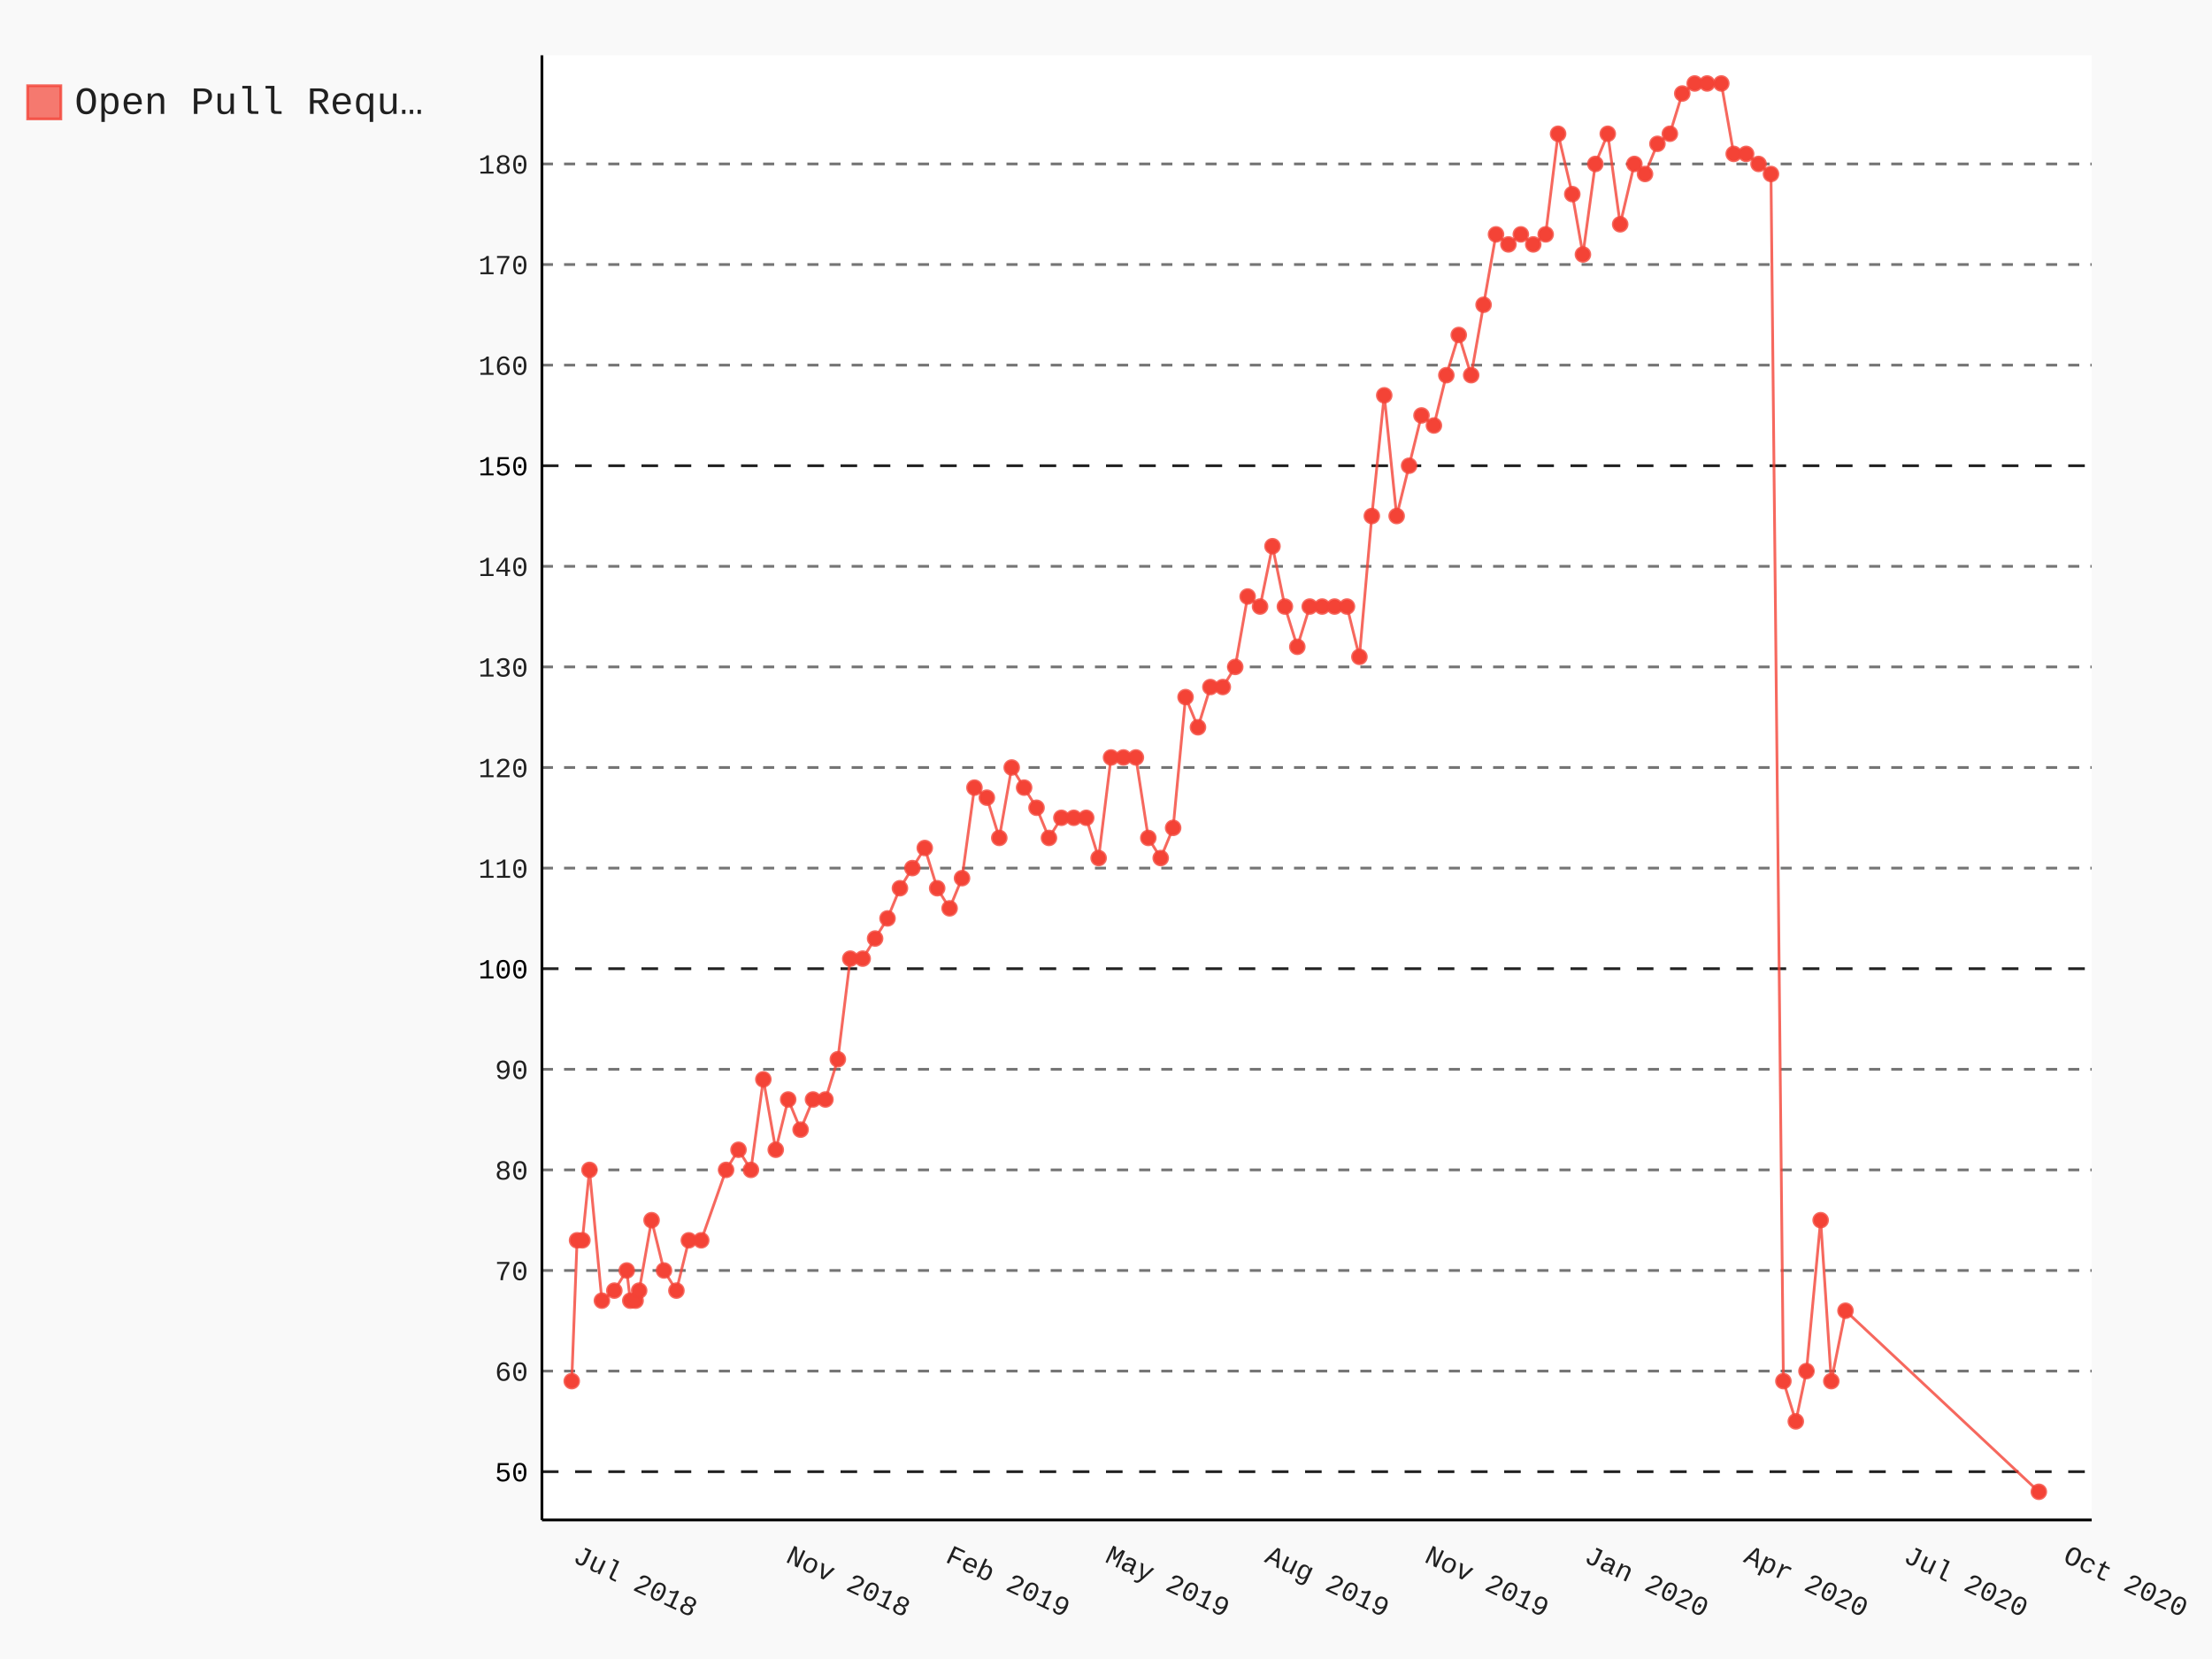
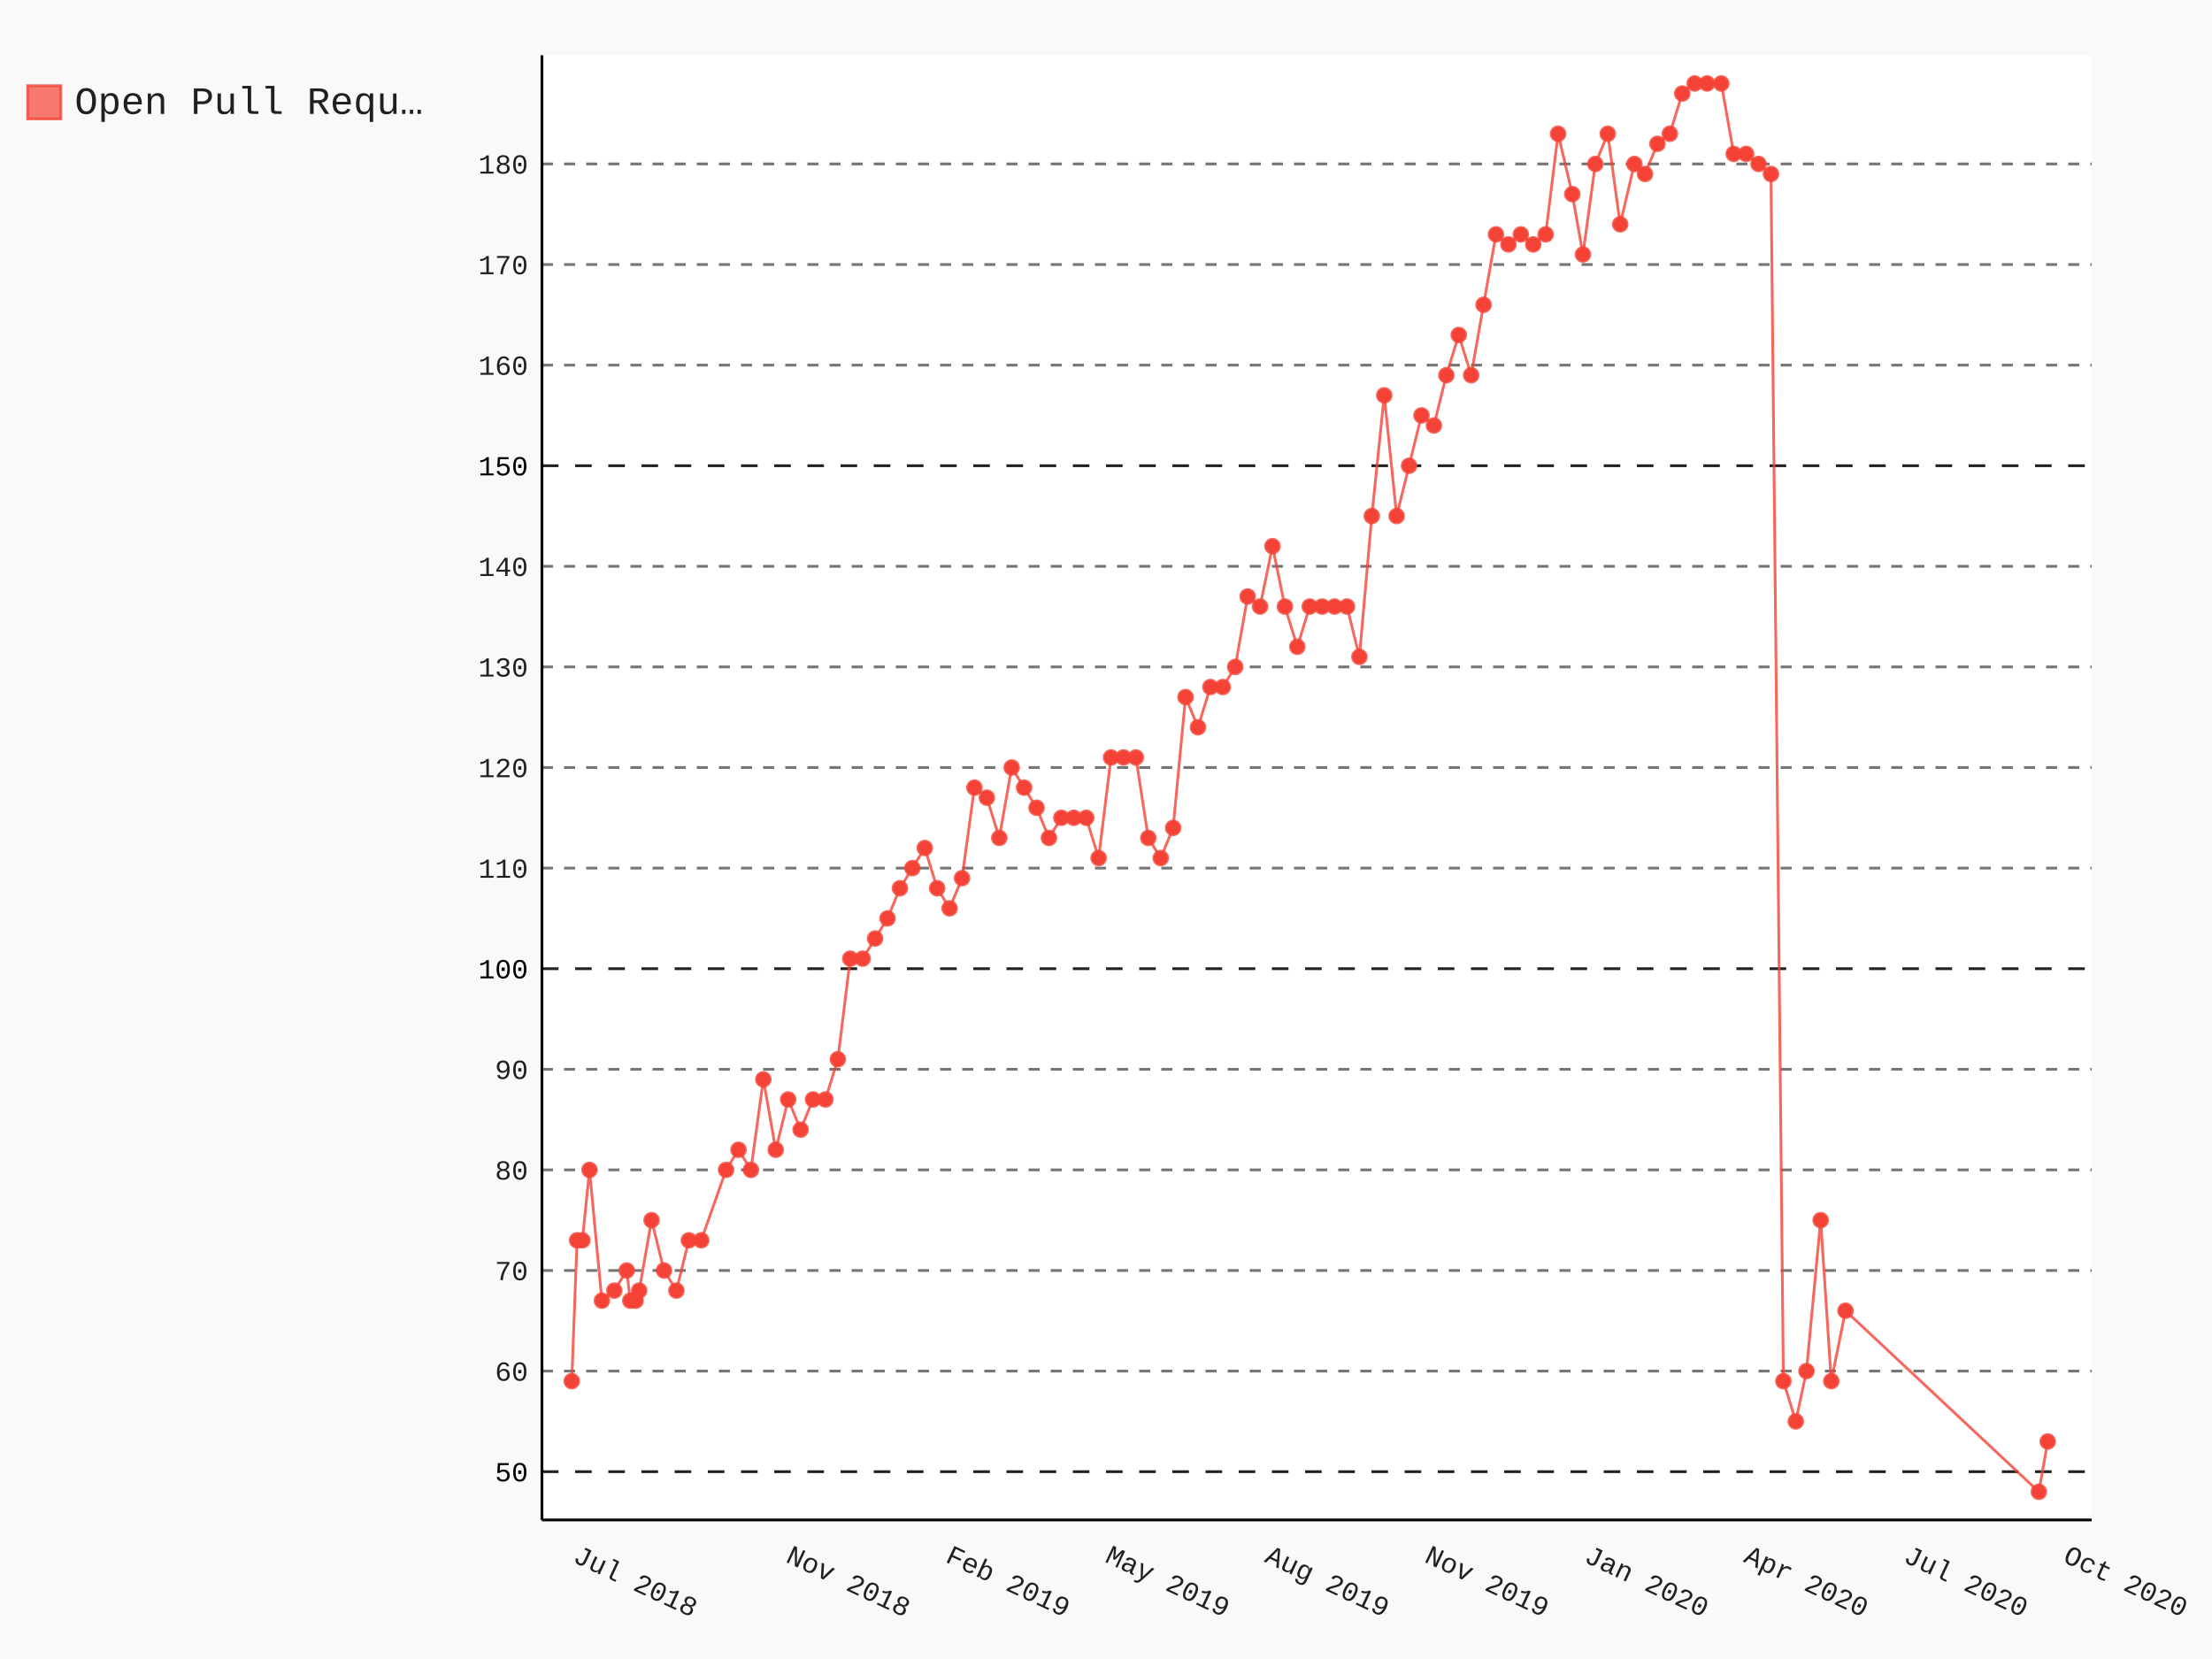
- <svg xmlns="http://www.w3.org/2000/svg" id="chart-b23adbf9-6a5e-4858-a629-bfbef8b96206" class="pygal-chart" viewBox="0 0 800 600">
+ <svg xmlns="http://www.w3.org/2000/svg" id="chart-c39222bb-54b9-4f89-b84b-249cabcdc09d" class="pygal-chart" viewBox="0 0 800 600">
  <defs>
-     <style type="text/css">#chart-b23adbf9-6a5e-4858-a629-bfbef8b96206{-webkit-user-select:none;-webkit-font-smoothing:antialiased;font-family:Consolas,"Liberation Mono",Menlo,Courier,monospace}#chart-b23adbf9-6a5e-4858-a629-bfbef8b96206 .title{font-family:Consolas,"Liberation Mono",Menlo,Courier,monospace;font-size:16px}#chart-b23adbf9-6a5e-4858-a629-bfbef8b96206 .legends .legend text{font-family:Consolas,"Liberation Mono",Menlo,Courier,monospace;font-size:14px}#chart-b23adbf9-6a5e-4858-a629-bfbef8b96206 .axis text{font-family:Consolas,"Liberation Mono",Menlo,Courier,monospace;font-size:10px}#chart-b23adbf9-6a5e-4858-a629-bfbef8b96206 .axis text.major{font-family:Consolas,"Liberation Mono",Menlo,Courier,monospace;font-size:10px}#chart-b23adbf9-6a5e-4858-a629-bfbef8b96206 .text-overlay text.value{font-family:Consolas,"Liberation Mono",Menlo,Courier,monospace;font-size:16px}#chart-b23adbf9-6a5e-4858-a629-bfbef8b96206 .text-overlay text.label{font-family:Consolas,"Liberation Mono",Menlo,Courier,monospace;font-size:10px}#chart-b23adbf9-6a5e-4858-a629-bfbef8b96206 .tooltip{font-family:Consolas,"Liberation Mono",Menlo,Courier,monospace;font-size:14px}#chart-b23adbf9-6a5e-4858-a629-bfbef8b96206 text.no_data{font-family:Consolas,"Liberation Mono",Menlo,Courier,monospace;font-size:64px}
- #chart-b23adbf9-6a5e-4858-a629-bfbef8b96206{background-color:rgba(249,249,249,1)}#chart-b23adbf9-6a5e-4858-a629-bfbef8b96206 path,#chart-b23adbf9-6a5e-4858-a629-bfbef8b96206 line,#chart-b23adbf9-6a5e-4858-a629-bfbef8b96206 rect,#chart-b23adbf9-6a5e-4858-a629-bfbef8b96206 circle{-webkit-transition:150ms;-moz-transition:150ms;transition:150ms}#chart-b23adbf9-6a5e-4858-a629-bfbef8b96206 .graph &gt; .background{fill:rgba(249,249,249,1)}#chart-b23adbf9-6a5e-4858-a629-bfbef8b96206 .plot &gt; .background{fill:rgba(255,255,255,1)}#chart-b23adbf9-6a5e-4858-a629-bfbef8b96206 .graph{fill:rgba(0,0,0,.87)}#chart-b23adbf9-6a5e-4858-a629-bfbef8b96206 text.no_data{fill:rgba(0,0,0,1)}#chart-b23adbf9-6a5e-4858-a629-bfbef8b96206 .title{fill:rgba(0,0,0,1)}#chart-b23adbf9-6a5e-4858-a629-bfbef8b96206 .legends .legend text{fill:rgba(0,0,0,.87)}#chart-b23adbf9-6a5e-4858-a629-bfbef8b96206 .legends .legend:hover text{fill:rgba(0,0,0,1)}#chart-b23adbf9-6a5e-4858-a629-bfbef8b96206 .axis .line{stroke:rgba(0,0,0,1)}#chart-b23adbf9-6a5e-4858-a629-bfbef8b96206 .axis .guide.line{stroke:rgba(0,0,0,.54)}#chart-b23adbf9-6a5e-4858-a629-bfbef8b96206 .axis .major.line{stroke:rgba(0,0,0,.87)}#chart-b23adbf9-6a5e-4858-a629-bfbef8b96206 .axis text.major{fill:rgba(0,0,0,1)}#chart-b23adbf9-6a5e-4858-a629-bfbef8b96206 .axis.y .guides:hover .guide.line,#chart-b23adbf9-6a5e-4858-a629-bfbef8b96206 .line-graph .axis.x .guides:hover .guide.line,#chart-b23adbf9-6a5e-4858-a629-bfbef8b96206 .stackedline-graph .axis.x .guides:hover .guide.line,#chart-b23adbf9-6a5e-4858-a629-bfbef8b96206 .xy-graph .axis.x .guides:hover .guide.line{stroke:rgba(0,0,0,1)}#chart-b23adbf9-6a5e-4858-a629-bfbef8b96206 .axis .guides:hover text{fill:rgba(0,0,0,1)}#chart-b23adbf9-6a5e-4858-a629-bfbef8b96206 .reactive{fill-opacity:.7;stroke-opacity:.8}#chart-b23adbf9-6a5e-4858-a629-bfbef8b96206 .ci{stroke:rgba(0,0,0,.87)}#chart-b23adbf9-6a5e-4858-a629-bfbef8b96206 .reactive.active,#chart-b23adbf9-6a5e-4858-a629-bfbef8b96206 .active .reactive{fill-opacity:.8;stroke-opacity:.9;stroke-width:4}#chart-b23adbf9-6a5e-4858-a629-bfbef8b96206 .ci .reactive.active{stroke-width:1.5}#chart-b23adbf9-6a5e-4858-a629-bfbef8b96206 .series text{fill:rgba(0,0,0,1)}#chart-b23adbf9-6a5e-4858-a629-bfbef8b96206 .tooltip rect{fill:rgba(255,255,255,1);stroke:rgba(0,0,0,1);-webkit-transition:opacity 150ms;-moz-transition:opacity 150ms;transition:opacity 150ms}#chart-b23adbf9-6a5e-4858-a629-bfbef8b96206 .tooltip .label{fill:rgba(0,0,0,.87)}#chart-b23adbf9-6a5e-4858-a629-bfbef8b96206 .tooltip .label{fill:rgba(0,0,0,.87)}#chart-b23adbf9-6a5e-4858-a629-bfbef8b96206 .tooltip .legend{font-size:.8em;fill:rgba(0,0,0,.54)}#chart-b23adbf9-6a5e-4858-a629-bfbef8b96206 .tooltip .x_label{font-size:.6em;fill:rgba(0,0,0,1)}#chart-b23adbf9-6a5e-4858-a629-bfbef8b96206 .tooltip .xlink{font-size:.5em;text-decoration:underline}#chart-b23adbf9-6a5e-4858-a629-bfbef8b96206 .tooltip .value{font-size:1.5em}#chart-b23adbf9-6a5e-4858-a629-bfbef8b96206 .bound{font-size:.5em}#chart-b23adbf9-6a5e-4858-a629-bfbef8b96206 .max-value{font-size:.75em;fill:rgba(0,0,0,.54)}#chart-b23adbf9-6a5e-4858-a629-bfbef8b96206 .map-element{fill:rgba(255,255,255,1);stroke:rgba(0,0,0,.54) !important}#chart-b23adbf9-6a5e-4858-a629-bfbef8b96206 .map-element .reactive{fill-opacity:inherit;stroke-opacity:inherit}#chart-b23adbf9-6a5e-4858-a629-bfbef8b96206 .color-0,#chart-b23adbf9-6a5e-4858-a629-bfbef8b96206 .color-0 a:visited{stroke:#F44336;fill:#F44336}#chart-b23adbf9-6a5e-4858-a629-bfbef8b96206 .text-overlay .color-0 text{fill:black}
- #chart-b23adbf9-6a5e-4858-a629-bfbef8b96206 text.no_data{text-anchor:middle}#chart-b23adbf9-6a5e-4858-a629-bfbef8b96206 .guide.line{fill:none}#chart-b23adbf9-6a5e-4858-a629-bfbef8b96206 .centered{text-anchor:middle}#chart-b23adbf9-6a5e-4858-a629-bfbef8b96206 .title{text-anchor:middle}#chart-b23adbf9-6a5e-4858-a629-bfbef8b96206 .legends .legend text{fill-opacity:1}#chart-b23adbf9-6a5e-4858-a629-bfbef8b96206 .axis.x text{text-anchor:middle}#chart-b23adbf9-6a5e-4858-a629-bfbef8b96206 .axis.x:not(.web) text[transform]{text-anchor:start}#chart-b23adbf9-6a5e-4858-a629-bfbef8b96206 .axis.x:not(.web) text[transform].backwards{text-anchor:end}#chart-b23adbf9-6a5e-4858-a629-bfbef8b96206 .axis.y text{text-anchor:end}#chart-b23adbf9-6a5e-4858-a629-bfbef8b96206 .axis.y text[transform].backwards{text-anchor:start}#chart-b23adbf9-6a5e-4858-a629-bfbef8b96206 .axis.y2 text{text-anchor:start}#chart-b23adbf9-6a5e-4858-a629-bfbef8b96206 .axis.y2 text[transform].backwards{text-anchor:end}#chart-b23adbf9-6a5e-4858-a629-bfbef8b96206 .axis .guide.line{stroke-dasharray:4,4}#chart-b23adbf9-6a5e-4858-a629-bfbef8b96206 .axis .major.guide.line{stroke-dasharray:6,6}#chart-b23adbf9-6a5e-4858-a629-bfbef8b96206 .horizontal .axis.y .guide.line,#chart-b23adbf9-6a5e-4858-a629-bfbef8b96206 .horizontal .axis.y2 .guide.line,#chart-b23adbf9-6a5e-4858-a629-bfbef8b96206 .vertical .axis.x .guide.line{opacity:0}#chart-b23adbf9-6a5e-4858-a629-bfbef8b96206 .horizontal .axis.always_show .guide.line,#chart-b23adbf9-6a5e-4858-a629-bfbef8b96206 .vertical .axis.always_show .guide.line{opacity:1 !important}#chart-b23adbf9-6a5e-4858-a629-bfbef8b96206 .axis.y .guides:hover .guide.line,#chart-b23adbf9-6a5e-4858-a629-bfbef8b96206 .axis.y2 .guides:hover .guide.line,#chart-b23adbf9-6a5e-4858-a629-bfbef8b96206 .axis.x .guides:hover .guide.line{opacity:1}#chart-b23adbf9-6a5e-4858-a629-bfbef8b96206 .axis .guides:hover text{opacity:1}#chart-b23adbf9-6a5e-4858-a629-bfbef8b96206 .nofill{fill:none}#chart-b23adbf9-6a5e-4858-a629-bfbef8b96206 .subtle-fill{fill-opacity:.2}#chart-b23adbf9-6a5e-4858-a629-bfbef8b96206 .dot{stroke-width:1px;fill-opacity:1}#chart-b23adbf9-6a5e-4858-a629-bfbef8b96206 .dot.active{stroke-width:5px}#chart-b23adbf9-6a5e-4858-a629-bfbef8b96206 .dot.negative{fill:transparent}#chart-b23adbf9-6a5e-4858-a629-bfbef8b96206 text,#chart-b23adbf9-6a5e-4858-a629-bfbef8b96206 tspan{stroke:none !important}#chart-b23adbf9-6a5e-4858-a629-bfbef8b96206 .series text.active{opacity:1}#chart-b23adbf9-6a5e-4858-a629-bfbef8b96206 .tooltip rect{fill-opacity:.95;stroke-width:.5}#chart-b23adbf9-6a5e-4858-a629-bfbef8b96206 .tooltip text{fill-opacity:1}#chart-b23adbf9-6a5e-4858-a629-bfbef8b96206 .showable{visibility:hidden}#chart-b23adbf9-6a5e-4858-a629-bfbef8b96206 .showable.shown{visibility:visible}#chart-b23adbf9-6a5e-4858-a629-bfbef8b96206 .gauge-background{fill:rgba(229,229,229,1);stroke:none}#chart-b23adbf9-6a5e-4858-a629-bfbef8b96206 .bg-lines{stroke:rgba(249,249,249,1);stroke-width:2px}</style>
+     <style type="text/css">#chart-c39222bb-54b9-4f89-b84b-249cabcdc09d{-webkit-user-select:none;-webkit-font-smoothing:antialiased;font-family:Consolas,"Liberation Mono",Menlo,Courier,monospace}#chart-c39222bb-54b9-4f89-b84b-249cabcdc09d .title{font-family:Consolas,"Liberation Mono",Menlo,Courier,monospace;font-size:16px}#chart-c39222bb-54b9-4f89-b84b-249cabcdc09d .legends .legend text{font-family:Consolas,"Liberation Mono",Menlo,Courier,monospace;font-size:14px}#chart-c39222bb-54b9-4f89-b84b-249cabcdc09d .axis text{font-family:Consolas,"Liberation Mono",Menlo,Courier,monospace;font-size:10px}#chart-c39222bb-54b9-4f89-b84b-249cabcdc09d .axis text.major{font-family:Consolas,"Liberation Mono",Menlo,Courier,monospace;font-size:10px}#chart-c39222bb-54b9-4f89-b84b-249cabcdc09d .text-overlay text.value{font-family:Consolas,"Liberation Mono",Menlo,Courier,monospace;font-size:16px}#chart-c39222bb-54b9-4f89-b84b-249cabcdc09d .text-overlay text.label{font-family:Consolas,"Liberation Mono",Menlo,Courier,monospace;font-size:10px}#chart-c39222bb-54b9-4f89-b84b-249cabcdc09d .tooltip{font-family:Consolas,"Liberation Mono",Menlo,Courier,monospace;font-size:14px}#chart-c39222bb-54b9-4f89-b84b-249cabcdc09d text.no_data{font-family:Consolas,"Liberation Mono",Menlo,Courier,monospace;font-size:64px}
+ #chart-c39222bb-54b9-4f89-b84b-249cabcdc09d{background-color:rgba(249,249,249,1)}#chart-c39222bb-54b9-4f89-b84b-249cabcdc09d path,#chart-c39222bb-54b9-4f89-b84b-249cabcdc09d line,#chart-c39222bb-54b9-4f89-b84b-249cabcdc09d rect,#chart-c39222bb-54b9-4f89-b84b-249cabcdc09d circle{-webkit-transition:150ms;-moz-transition:150ms;transition:150ms}#chart-c39222bb-54b9-4f89-b84b-249cabcdc09d .graph &gt; .background{fill:rgba(249,249,249,1)}#chart-c39222bb-54b9-4f89-b84b-249cabcdc09d .plot &gt; .background{fill:rgba(255,255,255,1)}#chart-c39222bb-54b9-4f89-b84b-249cabcdc09d .graph{fill:rgba(0,0,0,.87)}#chart-c39222bb-54b9-4f89-b84b-249cabcdc09d text.no_data{fill:rgba(0,0,0,1)}#chart-c39222bb-54b9-4f89-b84b-249cabcdc09d .title{fill:rgba(0,0,0,1)}#chart-c39222bb-54b9-4f89-b84b-249cabcdc09d .legends .legend text{fill:rgba(0,0,0,.87)}#chart-c39222bb-54b9-4f89-b84b-249cabcdc09d .legends .legend:hover text{fill:rgba(0,0,0,1)}#chart-c39222bb-54b9-4f89-b84b-249cabcdc09d .axis .line{stroke:rgba(0,0,0,1)}#chart-c39222bb-54b9-4f89-b84b-249cabcdc09d .axis .guide.line{stroke:rgba(0,0,0,.54)}#chart-c39222bb-54b9-4f89-b84b-249cabcdc09d .axis .major.line{stroke:rgba(0,0,0,.87)}#chart-c39222bb-54b9-4f89-b84b-249cabcdc09d .axis text.major{fill:rgba(0,0,0,1)}#chart-c39222bb-54b9-4f89-b84b-249cabcdc09d .axis.y .guides:hover .guide.line,#chart-c39222bb-54b9-4f89-b84b-249cabcdc09d .line-graph .axis.x .guides:hover .guide.line,#chart-c39222bb-54b9-4f89-b84b-249cabcdc09d .stackedline-graph .axis.x .guides:hover .guide.line,#chart-c39222bb-54b9-4f89-b84b-249cabcdc09d .xy-graph .axis.x .guides:hover .guide.line{stroke:rgba(0,0,0,1)}#chart-c39222bb-54b9-4f89-b84b-249cabcdc09d .axis .guides:hover text{fill:rgba(0,0,0,1)}#chart-c39222bb-54b9-4f89-b84b-249cabcdc09d .reactive{fill-opacity:.7;stroke-opacity:.8}#chart-c39222bb-54b9-4f89-b84b-249cabcdc09d .ci{stroke:rgba(0,0,0,.87)}#chart-c39222bb-54b9-4f89-b84b-249cabcdc09d .reactive.active,#chart-c39222bb-54b9-4f89-b84b-249cabcdc09d .active .reactive{fill-opacity:.8;stroke-opacity:.9;stroke-width:4}#chart-c39222bb-54b9-4f89-b84b-249cabcdc09d .ci .reactive.active{stroke-width:1.5}#chart-c39222bb-54b9-4f89-b84b-249cabcdc09d .series text{fill:rgba(0,0,0,1)}#chart-c39222bb-54b9-4f89-b84b-249cabcdc09d .tooltip rect{fill:rgba(255,255,255,1);stroke:rgba(0,0,0,1);-webkit-transition:opacity 150ms;-moz-transition:opacity 150ms;transition:opacity 150ms}#chart-c39222bb-54b9-4f89-b84b-249cabcdc09d .tooltip .label{fill:rgba(0,0,0,.87)}#chart-c39222bb-54b9-4f89-b84b-249cabcdc09d .tooltip .label{fill:rgba(0,0,0,.87)}#chart-c39222bb-54b9-4f89-b84b-249cabcdc09d .tooltip .legend{font-size:.8em;fill:rgba(0,0,0,.54)}#chart-c39222bb-54b9-4f89-b84b-249cabcdc09d .tooltip .x_label{font-size:.6em;fill:rgba(0,0,0,1)}#chart-c39222bb-54b9-4f89-b84b-249cabcdc09d .tooltip .xlink{font-size:.5em;text-decoration:underline}#chart-c39222bb-54b9-4f89-b84b-249cabcdc09d .tooltip .value{font-size:1.5em}#chart-c39222bb-54b9-4f89-b84b-249cabcdc09d .bound{font-size:.5em}#chart-c39222bb-54b9-4f89-b84b-249cabcdc09d .max-value{font-size:.75em;fill:rgba(0,0,0,.54)}#chart-c39222bb-54b9-4f89-b84b-249cabcdc09d .map-element{fill:rgba(255,255,255,1);stroke:rgba(0,0,0,.54) !important}#chart-c39222bb-54b9-4f89-b84b-249cabcdc09d .map-element .reactive{fill-opacity:inherit;stroke-opacity:inherit}#chart-c39222bb-54b9-4f89-b84b-249cabcdc09d .color-0,#chart-c39222bb-54b9-4f89-b84b-249cabcdc09d .color-0 a:visited{stroke:#F44336;fill:#F44336}#chart-c39222bb-54b9-4f89-b84b-249cabcdc09d .text-overlay .color-0 text{fill:black}
+ #chart-c39222bb-54b9-4f89-b84b-249cabcdc09d text.no_data{text-anchor:middle}#chart-c39222bb-54b9-4f89-b84b-249cabcdc09d .guide.line{fill:none}#chart-c39222bb-54b9-4f89-b84b-249cabcdc09d .centered{text-anchor:middle}#chart-c39222bb-54b9-4f89-b84b-249cabcdc09d .title{text-anchor:middle}#chart-c39222bb-54b9-4f89-b84b-249cabcdc09d .legends .legend text{fill-opacity:1}#chart-c39222bb-54b9-4f89-b84b-249cabcdc09d .axis.x text{text-anchor:middle}#chart-c39222bb-54b9-4f89-b84b-249cabcdc09d .axis.x:not(.web) text[transform]{text-anchor:start}#chart-c39222bb-54b9-4f89-b84b-249cabcdc09d .axis.x:not(.web) text[transform].backwards{text-anchor:end}#chart-c39222bb-54b9-4f89-b84b-249cabcdc09d .axis.y text{text-anchor:end}#chart-c39222bb-54b9-4f89-b84b-249cabcdc09d .axis.y text[transform].backwards{text-anchor:start}#chart-c39222bb-54b9-4f89-b84b-249cabcdc09d .axis.y2 text{text-anchor:start}#chart-c39222bb-54b9-4f89-b84b-249cabcdc09d .axis.y2 text[transform].backwards{text-anchor:end}#chart-c39222bb-54b9-4f89-b84b-249cabcdc09d .axis .guide.line{stroke-dasharray:4,4}#chart-c39222bb-54b9-4f89-b84b-249cabcdc09d .axis .major.guide.line{stroke-dasharray:6,6}#chart-c39222bb-54b9-4f89-b84b-249cabcdc09d .horizontal .axis.y .guide.line,#chart-c39222bb-54b9-4f89-b84b-249cabcdc09d .horizontal .axis.y2 .guide.line,#chart-c39222bb-54b9-4f89-b84b-249cabcdc09d .vertical .axis.x .guide.line{opacity:0}#chart-c39222bb-54b9-4f89-b84b-249cabcdc09d .horizontal .axis.always_show .guide.line,#chart-c39222bb-54b9-4f89-b84b-249cabcdc09d .vertical .axis.always_show .guide.line{opacity:1 !important}#chart-c39222bb-54b9-4f89-b84b-249cabcdc09d .axis.y .guides:hover .guide.line,#chart-c39222bb-54b9-4f89-b84b-249cabcdc09d .axis.y2 .guides:hover .guide.line,#chart-c39222bb-54b9-4f89-b84b-249cabcdc09d .axis.x .guides:hover .guide.line{opacity:1}#chart-c39222bb-54b9-4f89-b84b-249cabcdc09d .axis .guides:hover text{opacity:1}#chart-c39222bb-54b9-4f89-b84b-249cabcdc09d .nofill{fill:none}#chart-c39222bb-54b9-4f89-b84b-249cabcdc09d .subtle-fill{fill-opacity:.2}#chart-c39222bb-54b9-4f89-b84b-249cabcdc09d .dot{stroke-width:1px;fill-opacity:1}#chart-c39222bb-54b9-4f89-b84b-249cabcdc09d .dot.active{stroke-width:5px}#chart-c39222bb-54b9-4f89-b84b-249cabcdc09d .dot.negative{fill:transparent}#chart-c39222bb-54b9-4f89-b84b-249cabcdc09d text,#chart-c39222bb-54b9-4f89-b84b-249cabcdc09d tspan{stroke:none !important}#chart-c39222bb-54b9-4f89-b84b-249cabcdc09d .series text.active{opacity:1}#chart-c39222bb-54b9-4f89-b84b-249cabcdc09d .tooltip rect{fill-opacity:.95;stroke-width:.5}#chart-c39222bb-54b9-4f89-b84b-249cabcdc09d .tooltip text{fill-opacity:1}#chart-c39222bb-54b9-4f89-b84b-249cabcdc09d .showable{visibility:hidden}#chart-c39222bb-54b9-4f89-b84b-249cabcdc09d .showable.shown{visibility:visible}#chart-c39222bb-54b9-4f89-b84b-249cabcdc09d .gauge-background{fill:rgba(229,229,229,1);stroke:none}#chart-c39222bb-54b9-4f89-b84b-249cabcdc09d .bg-lines{stroke:rgba(249,249,249,1);stroke-width:2px}</style>
  </defs>
  <g class="graph datetimeline-graph vertical">
    <rect x="0" y="0" width="800" height="600" class="background" />
    <g transform="translate(196, 20)" class="plot">
      <rect x="0" y="0" width="560.497" height="529.714" class="background" />
      <g class="axis y always_show">
        <path d="M0 529.714 h560.497" class="line" />
        <g class="guides">
          <path d="M0 512.251 h560.497" class="major guide line" />
          <text x="-5" y="515.751" class="major">50</text>
        </g>
        <g class="guides">
          <path d="M0 475.87 h560.497" class="guide line" />
          <text x="-5" y="479.37" class="">60</text>
        </g>
        <g class="guides">
          <path d="M0 439.488 h560.497" class="guide line" />
          <text x="-5" y="442.988" class="">70</text>
        </g>
        <g class="guides">
          <path d="M0 403.107 h560.497" class="guide line" />
          <text x="-5" y="406.607" class="">80</text>
        </g>
        <g class="guides">
          <path d="M0 366.725 h560.497" class="guide line" />
          <text x="-5" y="370.225" class="">90</text>
        </g>
        <g class="guides">
          <path d="M0 330.344 h560.497" class="major guide line" />
          <text x="-5" y="333.844" class="major">100</text>
        </g>
        <g class="guides">
          <path d="M0 293.962 h560.497" class="guide line" />
          <text x="-5" y="297.462" class="">110</text>
        </g>
        <g class="guides">
          <path d="M0 257.581 h560.497" class="guide line" />
          <text x="-5" y="261.081" class="">120</text>
        </g>
        <g class="guides">
          <path d="M0 221.199 h560.497" class="guide line" />
          <text x="-5" y="224.699" class="">130</text>
        </g>
        <g class="guides">
          <path d="M0 184.818 h560.497" class="guide line" />
          <text x="-5" y="188.318" class="">140</text>
        </g>
        <g class="guides">
          <path d="M0 148.436 h560.497" class="major guide line" />
          <text x="-5" y="151.936" class="major">150</text>
        </g>
        <g class="guides">
          <path d="M0 112.055 h560.497" class="guide line" />
          <text x="-5" y="115.555" class="">160</text>
        </g>
        <g class="guides">
          <path d="M0 75.673 h560.497" class="guide line" />
          <text x="-5" y="79.173" class="">170</text>
        </g>
        <g class="guides">
          <path d="M0 39.292 h560.497" class="guide line" />
          <text x="-5" y="42.792" class="">180</text>
        </g>
      </g>
      <g class="axis x">
        <path d="M0 0 v529.714" class="line" />
        <g class="guides">
          <path d="M10.779 0 v529.714" class="guide line" />
          <text x="10.779" y="544.714" class="" transform="rotate(25 10.77879 544.7143)">Jul 2018</text>
        </g>
        <g class="guides">
          <path d="M87.77 0 v529.714" class="guide line" />
          <text x="87.77" y="544.714" class="" transform="rotate(25 87.77017 544.7143)">Nov 2018</text>
        </g>
        <g class="guides">
          <path d="M145.514 0 v529.714" class="guide line" />
          <text x="145.514" y="544.714" class="" transform="rotate(25 145.5137 544.7143)">Feb 2019</text>
        </g>
        <g class="guides">
          <path d="M203.257 0 v529.714" class="guide line" />
          <text x="203.257" y="544.714" class="" transform="rotate(25 203.2572 544.7143)">May 2019</text>
        </g>
        <g class="guides">
          <path d="M261.001 0 v529.714" class="guide line" />
          <text x="261.001" y="544.714" class="" transform="rotate(25 261.0008 544.7143)">Aug 2019</text>
        </g>
        <g class="guides">
          <path d="M318.744 0 v529.714" class="guide line" />
          <text x="318.744" y="544.714" class="" transform="rotate(25 318.7443 544.7143)">Nov 2019</text>
        </g>
        <g class="guides">
          <path d="M376.488 0 v529.714" class="guide line" />
          <text x="376.488" y="544.714" class="" transform="rotate(25 376.4878 544.7143)">Jan 2020</text>
        </g>
        <g class="guides">
          <path d="M434.231 0 v529.714" class="guide line" />
          <text x="434.231" y="544.714" class="" transform="rotate(25 434.2314 544.7143)">Apr 2020</text>
        </g>
        <g class="guides">
          <path d="M491.975 0 v529.714" class="guide line" />
          <text x="491.975" y="544.714" class="" transform="rotate(25 491.9749 544.7143)">Jul 2020</text>
        </g>
        <g class="guides">
          <path d="M549.718 0 v529.714" class="guide line" />
          <text x="549.718" y="544.714" class="" transform="rotate(25 549.7184 544.7143)">Oct 2020</text>
        </g>
      </g>
      <g class="series serie-0 color-0">
-         <path d="M10.779 479.508 L12.704 428.574 14.628 428.574 17.195 403.107 21.686 450.403 26.177 446.765 30.668 439.488 31.951 450.403 33.876 450.403 35.159 446.765 39.651 421.298 44.142 439.488 48.633 446.765 53.124 428.574 57.615 428.574 66.598 403.107 71.089 395.83 75.58 403.107 80.071 370.363 84.562 395.83 89.053 377.64 93.545 388.554 98.036 377.64 102.527 377.64 107.018 363.087 111.509 326.706 116 326.706 120.492 319.429 124.983 312.153 129.474 301.239 133.965 293.962 138.456 286.686 142.947 301.239 147.438 308.515 151.93 297.6 156.421 264.857 160.912 268.495 165.403 283.048 169.894 257.581 174.385 264.857 178.877 272.133 183.368 283.048 187.859 275.772 192.35 275.772 196.841 275.772 201.332 290.324 205.824 253.943 210.315 253.943 214.806 253.943 219.297 283.048 223.788 290.324 228.279 279.41 232.771 232.114 237.262 243.028 241.753 228.476 246.244 228.476 250.735 221.199 255.226 195.732 259.718 199.371 264.209 177.542 268.7 199.371 273.191 213.923 277.682 199.371 282.173 199.371 286.665 199.371 291.156 199.371 295.647 217.561 300.138 166.627 304.629 122.969 309.12 166.627 313.612 148.436 318.103 130.246 322.594 133.884 327.085 115.693 331.576 101.141 336.067 115.693 340.559 90.226 345.05 64.759 349.541 68.397 354.032 64.759 358.523 68.397 363.014 64.759 367.506 28.378 372.638 50.206 376.488 72.035 380.979 39.292 385.47 28.378 389.961 61.121 395.094 39.292 398.944 42.93 403.435 32.016 407.926 28.378 412.417 13.825 416.908 10.187 421.399 10.187 426.532 10.187 431.023 35.654 435.515 35.654 440.006 39.292 444.497 42.93 448.988 479.508 453.479 494.06 457.329 475.87 462.462 421.298 466.311 479.508 471.444 454.041 541.378 519.528" class="line reactive nofill" />
+         <path d="M10.779 479.508 L12.704 428.574 14.628 428.574 17.195 403.107 21.686 450.403 26.177 446.765 30.668 439.488 31.951 450.403 33.876 450.403 35.159 446.765 39.651 421.298 44.142 439.488 48.633 446.765 53.124 428.574 57.615 428.574 66.598 403.107 71.089 395.83 75.58 403.107 80.071 370.363 84.562 395.83 89.053 377.64 93.545 388.554 98.036 377.64 102.527 377.64 107.018 363.087 111.509 326.706 116 326.706 120.492 319.429 124.983 312.153 129.474 301.239 133.965 293.962 138.456 286.686 142.947 301.239 147.438 308.515 151.93 297.6 156.421 264.857 160.912 268.495 165.403 283.048 169.894 257.581 174.385 264.857 178.877 272.133 183.368 283.048 187.859 275.772 192.35 275.772 196.841 275.772 201.332 290.324 205.824 253.943 210.315 253.943 214.806 253.943 219.297 283.048 223.788 290.324 228.279 279.41 232.771 232.114 237.262 243.028 241.753 228.476 246.244 228.476 250.735 221.199 255.226 195.732 259.718 199.371 264.209 177.542 268.7 199.371 273.191 213.923 277.682 199.371 282.173 199.371 286.665 199.371 291.156 199.371 295.647 217.561 300.138 166.627 304.629 122.969 309.12 166.627 313.612 148.436 318.103 130.246 322.594 133.884 327.085 115.693 331.576 101.141 336.067 115.693 340.559 90.226 345.05 64.759 349.541 68.397 354.032 64.759 358.523 68.397 363.014 64.759 367.506 28.378 372.638 50.206 376.488 72.035 380.979 39.292 385.47 28.378 389.961 61.121 395.094 39.292 398.944 42.93 403.435 32.016 407.926 28.378 412.417 13.825 416.908 10.187 421.399 10.187 426.532 10.187 431.023 35.654 435.515 35.654 440.006 39.292 444.497 42.93 448.988 479.508 453.479 494.06 457.329 475.87 462.462 421.298 466.311 479.508 471.444 454.041 541.378 519.528 544.586 501.337" class="line reactive nofill" />
      </g>
    </g>
    <g class="titles" />
    <g transform="translate(196, 20)" class="plot overlay">
      <g class="series serie-0 color-0">
        <g class="dots">
          <circle cx="10.779" cy="479.508" r="2.5" class="dot reactive tooltip-trigger" />
        </g>
        <g class="dots">
          <circle cx="12.704" cy="428.574" r="2.5" class="dot reactive tooltip-trigger" />
        </g>
        <g class="dots">
          <circle cx="14.628" cy="428.574" r="2.5" class="dot reactive tooltip-trigger" />
        </g>
        <g class="dots">
          <circle cx="17.195" cy="403.107" r="2.5" class="dot reactive tooltip-trigger" />
        </g>
        <g class="dots">
          <circle cx="21.686" cy="450.403" r="2.5" class="dot reactive tooltip-trigger" />
        </g>
        <g class="dots">
          <circle cx="26.177" cy="446.765" r="2.5" class="dot reactive tooltip-trigger" />
        </g>
        <g class="dots">
          <circle cx="30.668" cy="439.488" r="2.5" class="dot reactive tooltip-trigger" />
        </g>
        <g class="dots">
          <circle cx="31.951" cy="450.403" r="2.5" class="dot reactive tooltip-trigger" />
        </g>
        <g class="dots">
          <circle cx="33.876" cy="450.403" r="2.5" class="dot reactive tooltip-trigger" />
        </g>
        <g class="dots">
          <circle cx="35.159" cy="446.765" r="2.5" class="dot reactive tooltip-trigger" />
        </g>
        <g class="dots">
          <circle cx="39.651" cy="421.298" r="2.5" class="dot reactive tooltip-trigger" />
        </g>
        <g class="dots">
          <circle cx="44.142" cy="439.488" r="2.5" class="dot reactive tooltip-trigger" />
        </g>
        <g class="dots">
          <circle cx="48.633" cy="446.765" r="2.5" class="dot reactive tooltip-trigger" />
        </g>
        <g class="dots">
          <circle cx="53.124" cy="428.574" r="2.5" class="dot reactive tooltip-trigger" />
        </g>
        <g class="dots">
          <circle cx="57.615" cy="428.574" r="2.5" class="dot reactive tooltip-trigger" />
        </g>
        <g class="dots">
          <circle cx="66.598" cy="403.107" r="2.5" class="dot reactive tooltip-trigger" />
        </g>
        <g class="dots">
          <circle cx="71.089" cy="395.83" r="2.5" class="dot reactive tooltip-trigger" />
        </g>
        <g class="dots">
          <circle cx="75.58" cy="403.107" r="2.5" class="dot reactive tooltip-trigger" />
        </g>
        <g class="dots">
          <circle cx="80.071" cy="370.363" r="2.5" class="dot reactive tooltip-trigger" />
        </g>
        <g class="dots">
          <circle cx="84.562" cy="395.83" r="2.5" class="dot reactive tooltip-trigger" />
        </g>
        <g class="dots">
          <circle cx="89.053" cy="377.64" r="2.5" class="dot reactive tooltip-trigger" />
        </g>
        <g class="dots">
          <circle cx="93.545" cy="388.554" r="2.5" class="dot reactive tooltip-trigger" />
        </g>
        <g class="dots">
          <circle cx="98.036" cy="377.64" r="2.5" class="dot reactive tooltip-trigger" />
        </g>
        <g class="dots">
          <circle cx="102.527" cy="377.64" r="2.5" class="dot reactive tooltip-trigger" />
        </g>
        <g class="dots">
          <circle cx="107.018" cy="363.087" r="2.5" class="dot reactive tooltip-trigger" />
        </g>
        <g class="dots">
          <circle cx="111.509" cy="326.706" r="2.5" class="dot reactive tooltip-trigger" />
        </g>
        <g class="dots">
          <circle cx="116" cy="326.706" r="2.5" class="dot reactive tooltip-trigger" />
        </g>
        <g class="dots">
          <circle cx="120.492" cy="319.429" r="2.5" class="dot reactive tooltip-trigger" />
        </g>
        <g class="dots">
          <circle cx="124.983" cy="312.153" r="2.5" class="dot reactive tooltip-trigger" />
        </g>
        <g class="dots">
          <circle cx="129.474" cy="301.239" r="2.5" class="dot reactive tooltip-trigger" />
        </g>
        <g class="dots">
          <circle cx="133.965" cy="293.962" r="2.5" class="dot reactive tooltip-trigger" />
        </g>
        <g class="dots">
          <circle cx="138.456" cy="286.686" r="2.5" class="dot reactive tooltip-trigger" />
        </g>
        <g class="dots">
          <circle cx="142.947" cy="301.239" r="2.5" class="dot reactive tooltip-trigger" />
        </g>
        <g class="dots">
          <circle cx="147.438" cy="308.515" r="2.5" class="dot reactive tooltip-trigger" />
        </g>
        <g class="dots">
          <circle cx="151.93" cy="297.6" r="2.5" class="dot reactive tooltip-trigger" />
        </g>
        <g class="dots">
          <circle cx="156.421" cy="264.857" r="2.5" class="dot reactive tooltip-trigger" />
        </g>
        <g class="dots">
          <circle cx="160.912" cy="268.495" r="2.5" class="dot reactive tooltip-trigger" />
        </g>
        <g class="dots">
          <circle cx="165.403" cy="283.048" r="2.5" class="dot reactive tooltip-trigger" />
        </g>
        <g class="dots">
          <circle cx="169.894" cy="257.581" r="2.5" class="dot reactive tooltip-trigger" />
        </g>
        <g class="dots">
          <circle cx="174.385" cy="264.857" r="2.5" class="dot reactive tooltip-trigger" />
        </g>
        <g class="dots">
          <circle cx="178.877" cy="272.133" r="2.5" class="dot reactive tooltip-trigger" />
        </g>
        <g class="dots">
          <circle cx="183.368" cy="283.048" r="2.5" class="dot reactive tooltip-trigger" />
        </g>
        <g class="dots">
          <circle cx="187.859" cy="275.772" r="2.5" class="dot reactive tooltip-trigger" />
        </g>
        <g class="dots">
          <circle cx="192.35" cy="275.772" r="2.5" class="dot reactive tooltip-trigger" />
        </g>
        <g class="dots">
          <circle cx="196.841" cy="275.772" r="2.5" class="dot reactive tooltip-trigger" />
        </g>
        <g class="dots">
          <circle cx="201.332" cy="290.324" r="2.5" class="dot reactive tooltip-trigger" />
        </g>
        <g class="dots">
          <circle cx="205.824" cy="253.943" r="2.5" class="dot reactive tooltip-trigger" />
        </g>
        <g class="dots">
          <circle cx="210.315" cy="253.943" r="2.5" class="dot reactive tooltip-trigger" />
        </g>
        <g class="dots">
          <circle cx="214.806" cy="253.943" r="2.5" class="dot reactive tooltip-trigger" />
        </g>
        <g class="dots">
          <circle cx="219.297" cy="283.048" r="2.5" class="dot reactive tooltip-trigger" />
        </g>
        <g class="dots">
          <circle cx="223.788" cy="290.324" r="2.5" class="dot reactive tooltip-trigger" />
        </g>
        <g class="dots">
          <circle cx="228.279" cy="279.41" r="2.5" class="dot reactive tooltip-trigger" />
        </g>
        <g class="dots">
          <circle cx="232.771" cy="232.114" r="2.5" class="dot reactive tooltip-trigger" />
        </g>
        <g class="dots">
          <circle cx="237.262" cy="243.028" r="2.5" class="dot reactive tooltip-trigger" />
        </g>
        <g class="dots">
          <circle cx="241.753" cy="228.476" r="2.5" class="dot reactive tooltip-trigger" />
        </g>
        <g class="dots">
          <circle cx="246.244" cy="228.476" r="2.5" class="dot reactive tooltip-trigger" />
        </g>
        <g class="dots">
          <circle cx="250.735" cy="221.199" r="2.5" class="dot reactive tooltip-trigger" />
        </g>
        <g class="dots">
          <circle cx="255.226" cy="195.732" r="2.5" class="dot reactive tooltip-trigger" />
        </g>
        <g class="dots">
          <circle cx="259.718" cy="199.371" r="2.5" class="dot reactive tooltip-trigger" />
        </g>
        <g class="dots">
          <circle cx="264.209" cy="177.542" r="2.5" class="dot reactive tooltip-trigger" />
        </g>
        <g class="dots">
          <circle cx="268.7" cy="199.371" r="2.5" class="dot reactive tooltip-trigger" />
        </g>
        <g class="dots">
          <circle cx="273.191" cy="213.923" r="2.5" class="dot reactive tooltip-trigger" />
        </g>
        <g class="dots">
          <circle cx="277.682" cy="199.371" r="2.5" class="dot reactive tooltip-trigger" />
        </g>
        <g class="dots">
          <circle cx="282.173" cy="199.371" r="2.5" class="dot reactive tooltip-trigger" />
        </g>
        <g class="dots">
          <circle cx="286.665" cy="199.371" r="2.5" class="dot reactive tooltip-trigger" />
        </g>
        <g class="dots">
          <circle cx="291.156" cy="199.371" r="2.5" class="dot reactive tooltip-trigger" />
        </g>
        <g class="dots">
          <circle cx="295.647" cy="217.561" r="2.5" class="dot reactive tooltip-trigger" />
        </g>
        <g class="dots">
          <circle cx="300.138" cy="166.627" r="2.5" class="dot reactive tooltip-trigger" />
        </g>
        <g class="dots">
          <circle cx="304.629" cy="122.969" r="2.5" class="dot reactive tooltip-trigger" />
        </g>
        <g class="dots">
          <circle cx="309.12" cy="166.627" r="2.5" class="dot reactive tooltip-trigger" />
        </g>
        <g class="dots">
          <circle cx="313.612" cy="148.436" r="2.5" class="dot reactive tooltip-trigger" />
        </g>
        <g class="dots">
          <circle cx="318.103" cy="130.246" r="2.5" class="dot reactive tooltip-trigger" />
        </g>
        <g class="dots">
          <circle cx="322.594" cy="133.884" r="2.5" class="dot reactive tooltip-trigger" />
        </g>
        <g class="dots">
          <circle cx="327.085" cy="115.693" r="2.5" class="dot reactive tooltip-trigger" />
        </g>
        <g class="dots">
          <circle cx="331.576" cy="101.141" r="2.5" class="dot reactive tooltip-trigger" />
        </g>
        <g class="dots">
          <circle cx="336.067" cy="115.693" r="2.5" class="dot reactive tooltip-trigger" />
        </g>
        <g class="dots">
          <circle cx="340.559" cy="90.226" r="2.5" class="dot reactive tooltip-trigger" />
        </g>
        <g class="dots">
          <circle cx="345.05" cy="64.759" r="2.5" class="dot reactive tooltip-trigger" />
        </g>
        <g class="dots">
          <circle cx="349.541" cy="68.397" r="2.5" class="dot reactive tooltip-trigger" />
        </g>
        <g class="dots">
          <circle cx="354.032" cy="64.759" r="2.5" class="dot reactive tooltip-trigger" />
        </g>
        <g class="dots">
          <circle cx="358.523" cy="68.397" r="2.5" class="dot reactive tooltip-trigger" />
        </g>
        <g class="dots">
          <circle cx="363.014" cy="64.759" r="2.5" class="dot reactive tooltip-trigger" />
        </g>
        <g class="dots">
          <circle cx="367.506" cy="28.378" r="2.5" class="dot reactive tooltip-trigger" />
        </g>
        <g class="dots">
          <circle cx="372.638" cy="50.206" r="2.5" class="dot reactive tooltip-trigger" />
        </g>
        <g class="dots">
          <circle cx="376.488" cy="72.035" r="2.5" class="dot reactive tooltip-trigger" />
        </g>
        <g class="dots">
          <circle cx="380.979" cy="39.292" r="2.5" class="dot reactive tooltip-trigger" />
        </g>
        <g class="dots">
          <circle cx="385.47" cy="28.378" r="2.5" class="dot reactive tooltip-trigger" />
        </g>
        <g class="dots">
          <circle cx="389.961" cy="61.121" r="2.5" class="dot reactive tooltip-trigger" />
        </g>
        <g class="dots">
          <circle cx="395.094" cy="39.292" r="2.5" class="dot reactive tooltip-trigger" />
        </g>
        <g class="dots">
          <circle cx="398.944" cy="42.93" r="2.5" class="dot reactive tooltip-trigger" />
        </g>
        <g class="dots">
          <circle cx="403.435" cy="32.016" r="2.5" class="dot reactive tooltip-trigger" />
        </g>
        <g class="dots">
          <circle cx="407.926" cy="28.378" r="2.5" class="dot reactive tooltip-trigger" />
        </g>
        <g class="dots">
          <circle cx="412.417" cy="13.825" r="2.5" class="dot reactive tooltip-trigger" />
        </g>
        <g class="dots">
          <circle cx="416.908" cy="10.187" r="2.5" class="dot reactive tooltip-trigger" />
        </g>
        <g class="dots">
          <circle cx="421.399" cy="10.187" r="2.5" class="dot reactive tooltip-trigger" />
        </g>
        <g class="dots">
          <circle cx="426.532" cy="10.187" r="2.5" class="dot reactive tooltip-trigger" />
        </g>
        <g class="dots">
          <circle cx="431.023" cy="35.654" r="2.5" class="dot reactive tooltip-trigger" />
        </g>
        <g class="dots">
          <circle cx="435.515" cy="35.654" r="2.5" class="dot reactive tooltip-trigger" />
        </g>
        <g class="dots">
          <circle cx="440.006" cy="39.292" r="2.5" class="dot reactive tooltip-trigger" />
        </g>
        <g class="dots">
          <circle cx="444.497" cy="42.93" r="2.5" class="dot reactive tooltip-trigger" />
        </g>
        <g class="dots">
          <circle cx="448.988" cy="479.508" r="2.5" class="dot reactive tooltip-trigger" />
        </g>
        <g class="dots">
          <circle cx="453.479" cy="494.06" r="2.5" class="dot reactive tooltip-trigger" />
        </g>
        <g class="dots">
          <circle cx="457.329" cy="475.87" r="2.5" class="dot reactive tooltip-trigger" />
        </g>
        <g class="dots">
          <circle cx="462.462" cy="421.298" r="2.5" class="dot reactive tooltip-trigger" />
        </g>
        <g class="dots">
          <circle cx="466.311" cy="479.508" r="2.5" class="dot reactive tooltip-trigger" />
        </g>
        <g class="dots">
          <circle cx="471.444" cy="454.041" r="2.5" class="dot reactive tooltip-trigger" />
        </g>
        <g class="dots">
          <circle cx="541.378" cy="519.528" r="2.5" class="dot reactive tooltip-trigger" />
+         </g>
+         <g class="dots">
+           <circle cx="544.586" cy="501.337" r="2.5" class="dot reactive tooltip-trigger" />
        </g>
      </g>
    </g>
    <g transform="translate(196, 20)" class="plot text-overlay">
      <g class="series serie-0 color-0" />
    </g>
    <g transform="translate(196, 20)" class="plot tooltip-overlay">
      <g transform="translate(0 0)" style="opacity: 0" class="tooltip">
        <rect rx="0" ry="0" width="0" height="0" class="tooltip-box" />
        <g class="text" />
      </g>
    </g>
    <g transform="translate(10, 30)" class="legends">
      <g id="activate-serie-0" class="legend reactive activate-serie">
        <rect x="0.0" y="1.0" width="12" height="12" class="color-0 reactive" />
        <text x="17.0" y="11.2">Open Pull Requ…</text>
      </g>
    </g>
    <g transform="translate(766, 30)" class="legends" />
  </g>
</svg>
